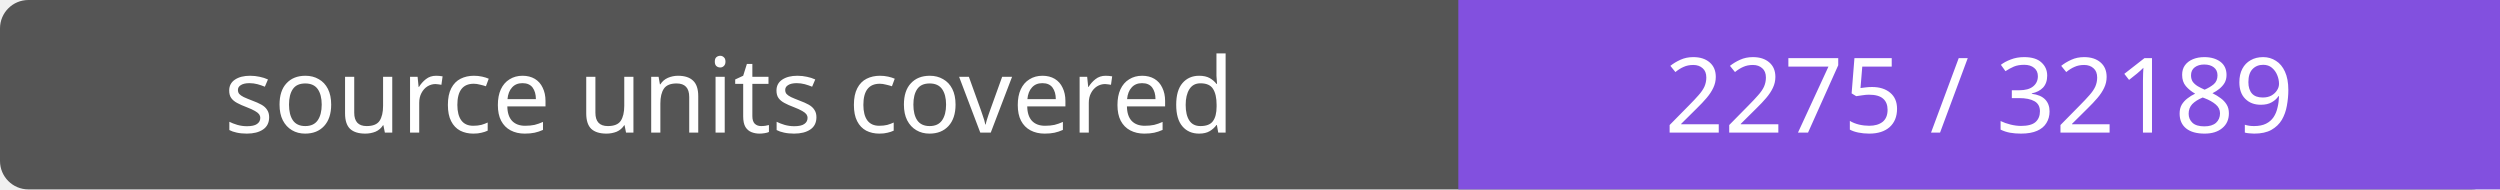
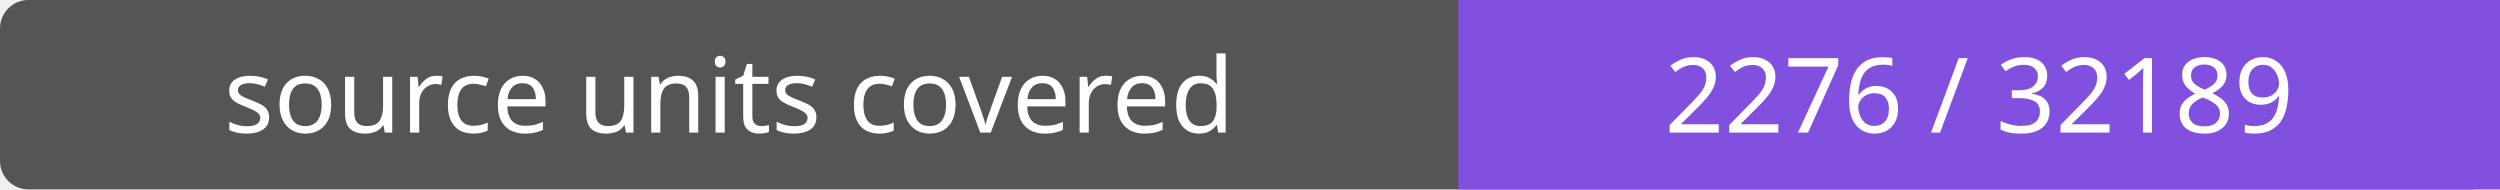
- <svg xmlns="http://www.w3.org/2000/svg" width="264" height="20" role="img" aria-label="source units covered: 2275 / 32189">
+ <svg xmlns="http://www.w3.org/2000/svg" width="264" height="20" role="img" aria-label="source units covered: 2276 / 32189">
  <rect width="264" height="20" rx="3" fill="#555" />
  <path fill="#8250df" d="M154 0h110v20H154z" />
  <g fill="#fff" text-anchor="middle" font-family="Verdana,sans-serif" font-size="11">
    <text x="77.0" y="14">source units covered</text>
-     <text x="209.0" y="14">2275 / 32189</text>
+     <text x="209.0" y="14">2276 / 32189</text>
  </g>
</svg>
